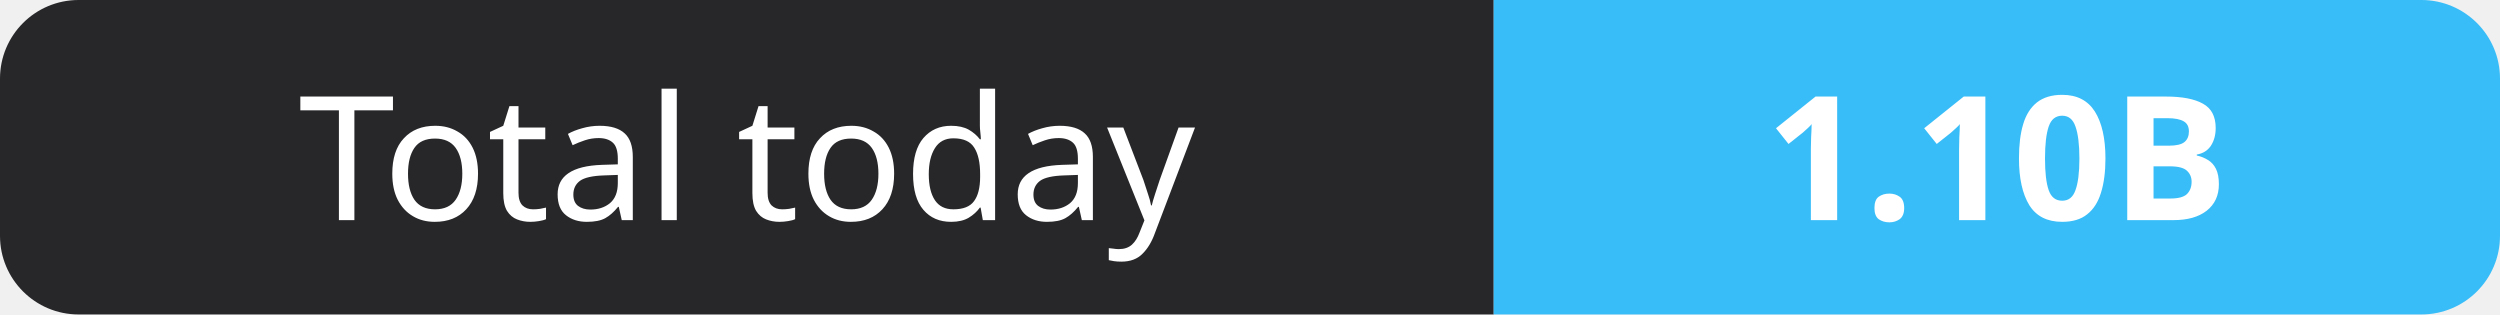
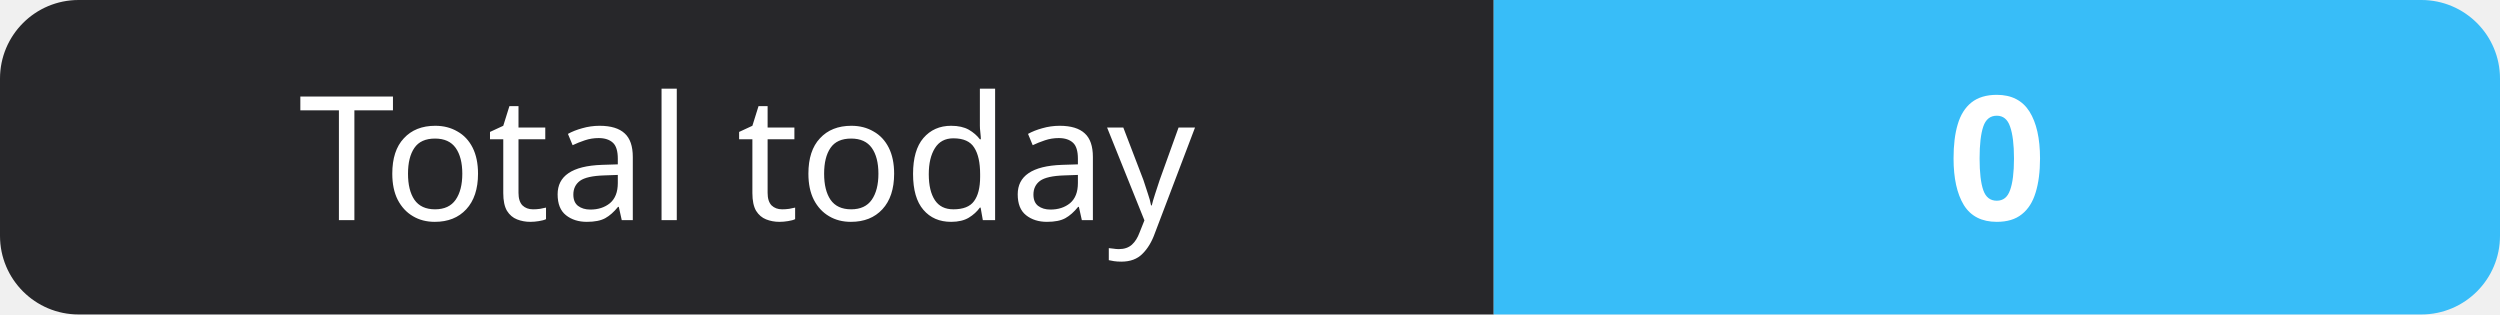
- <svg xmlns="http://www.w3.org/2000/svg" width="159" height="20" role="img" aria-label="Total today: 1.10B">
+ <svg xmlns="http://www.w3.org/2000/svg" width="159" height="20" role="img" aria-label="Total today: 0">
  <clipPath id="r">
    <rect width="159" height="20" rx="5" fill="#fff" />
  </clipPath>
  <g clip-path="url(#r)">
    <rect width="95" height="20" fill="#27272a" />
    <rect x="95" width="64" height="20" fill="#38bdf8" />
  </g>
  <g fill="#fff" text-anchor="middle" font-family="Verdana,Geneva,sans-serif" font-size="11">
    <text x="47.5" y="14">Total today</text>
-     <text x="127.0" y="14" font-weight="700">1.10B</text>
+     <text x="127.0" y="14" font-weight="700">0</text>
  </g>
</svg>
